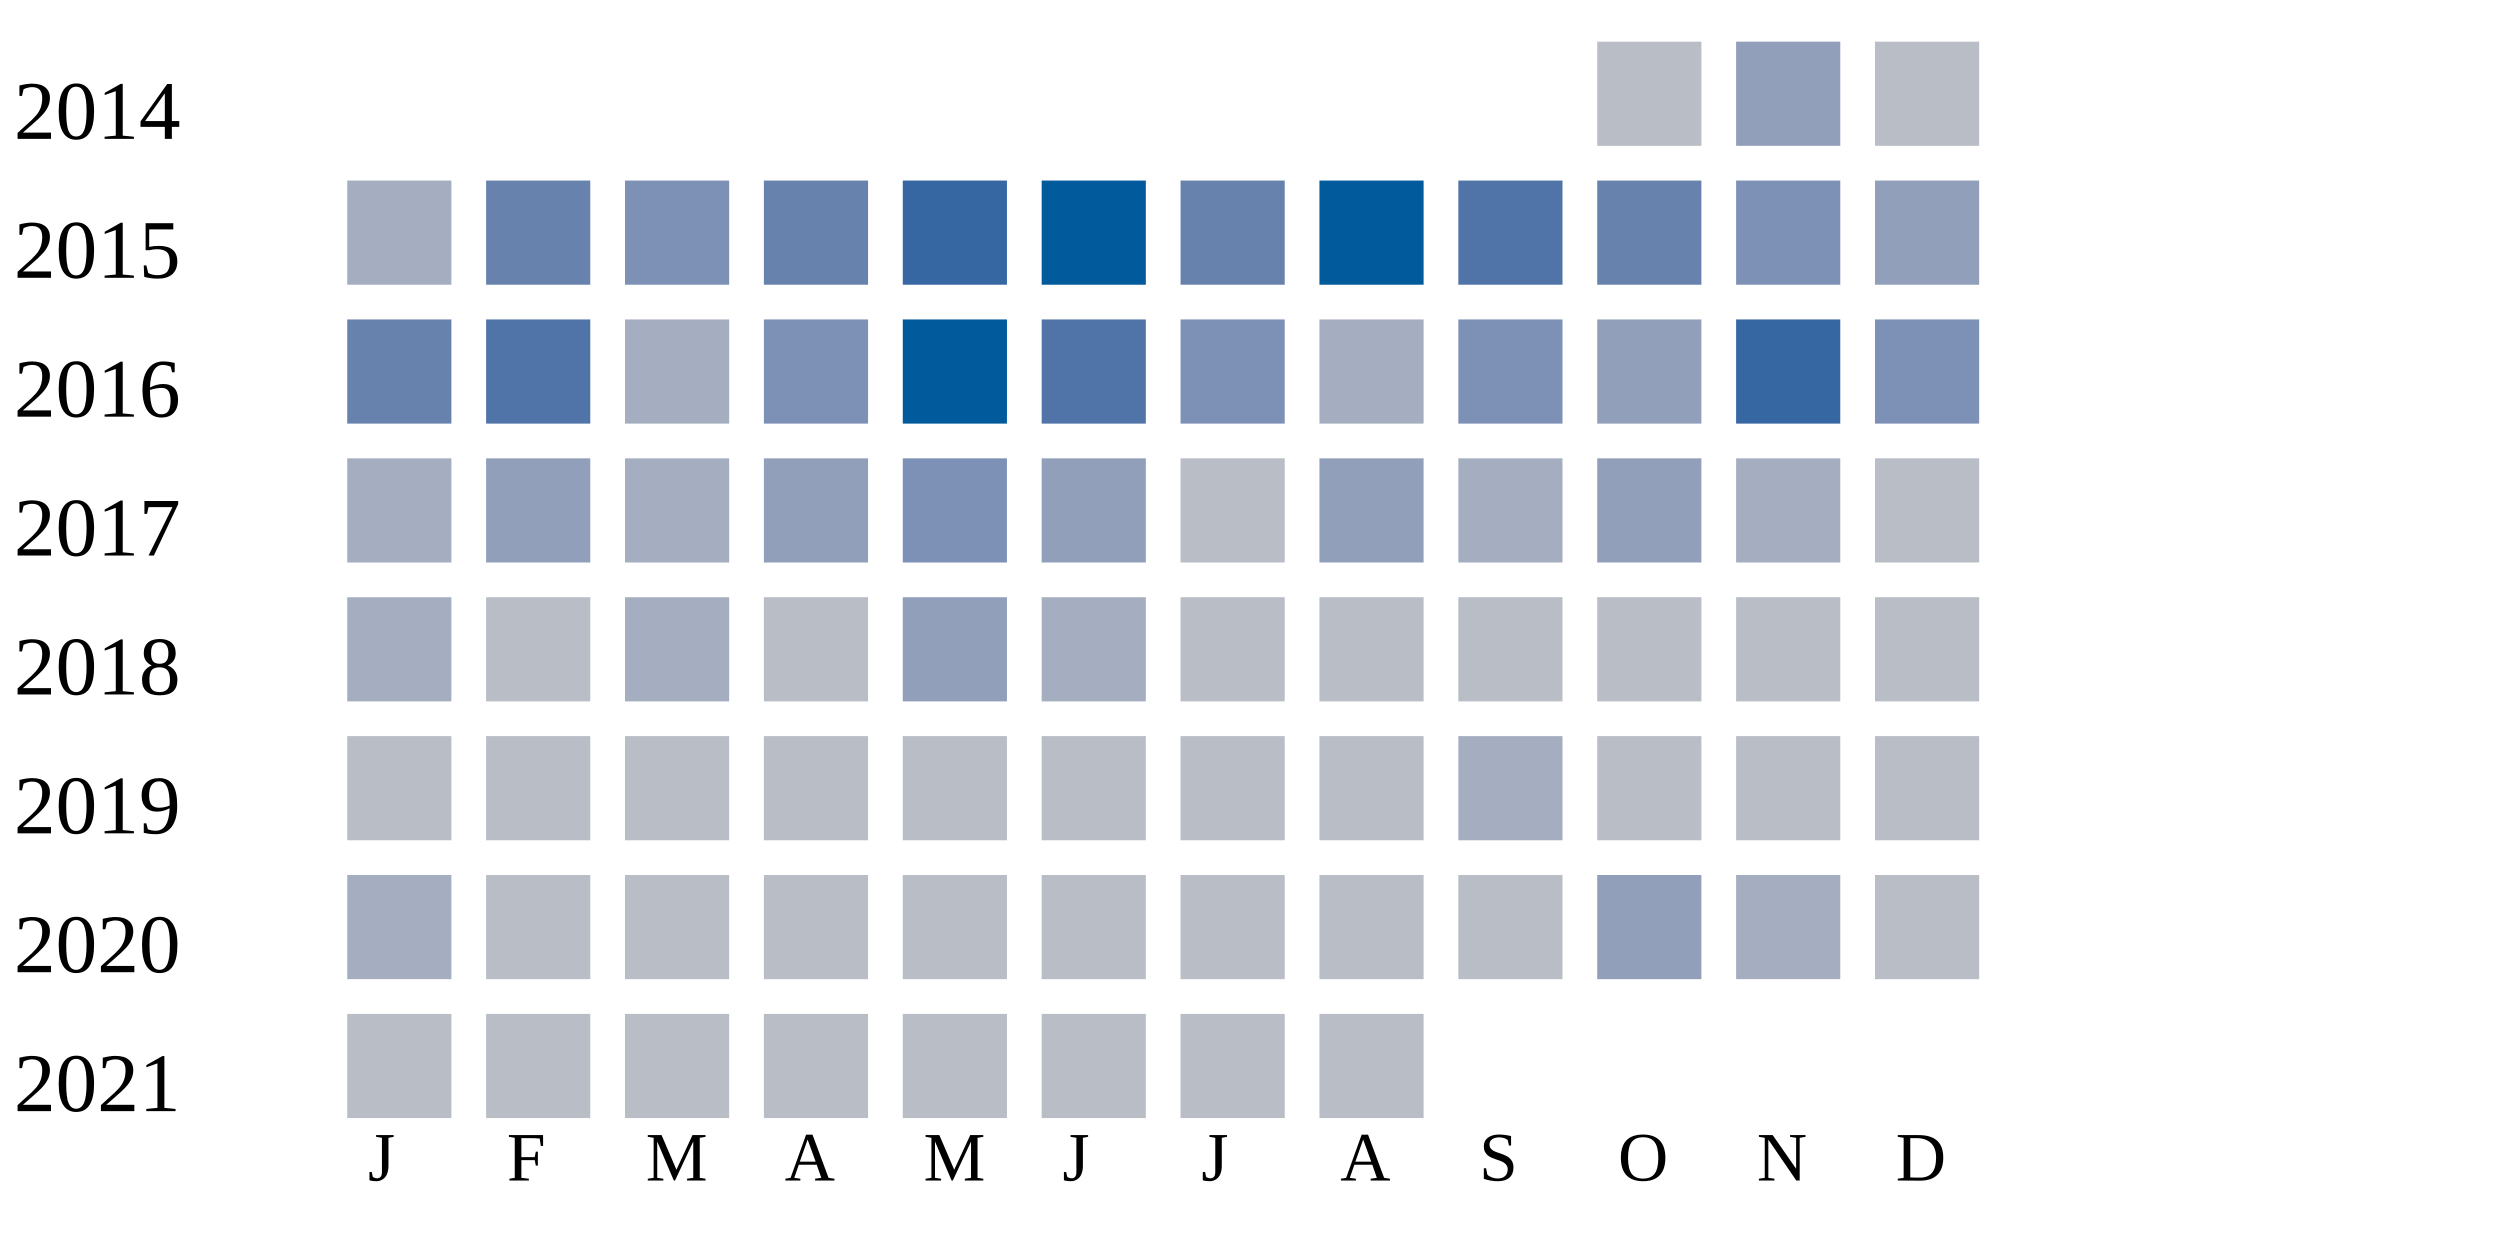
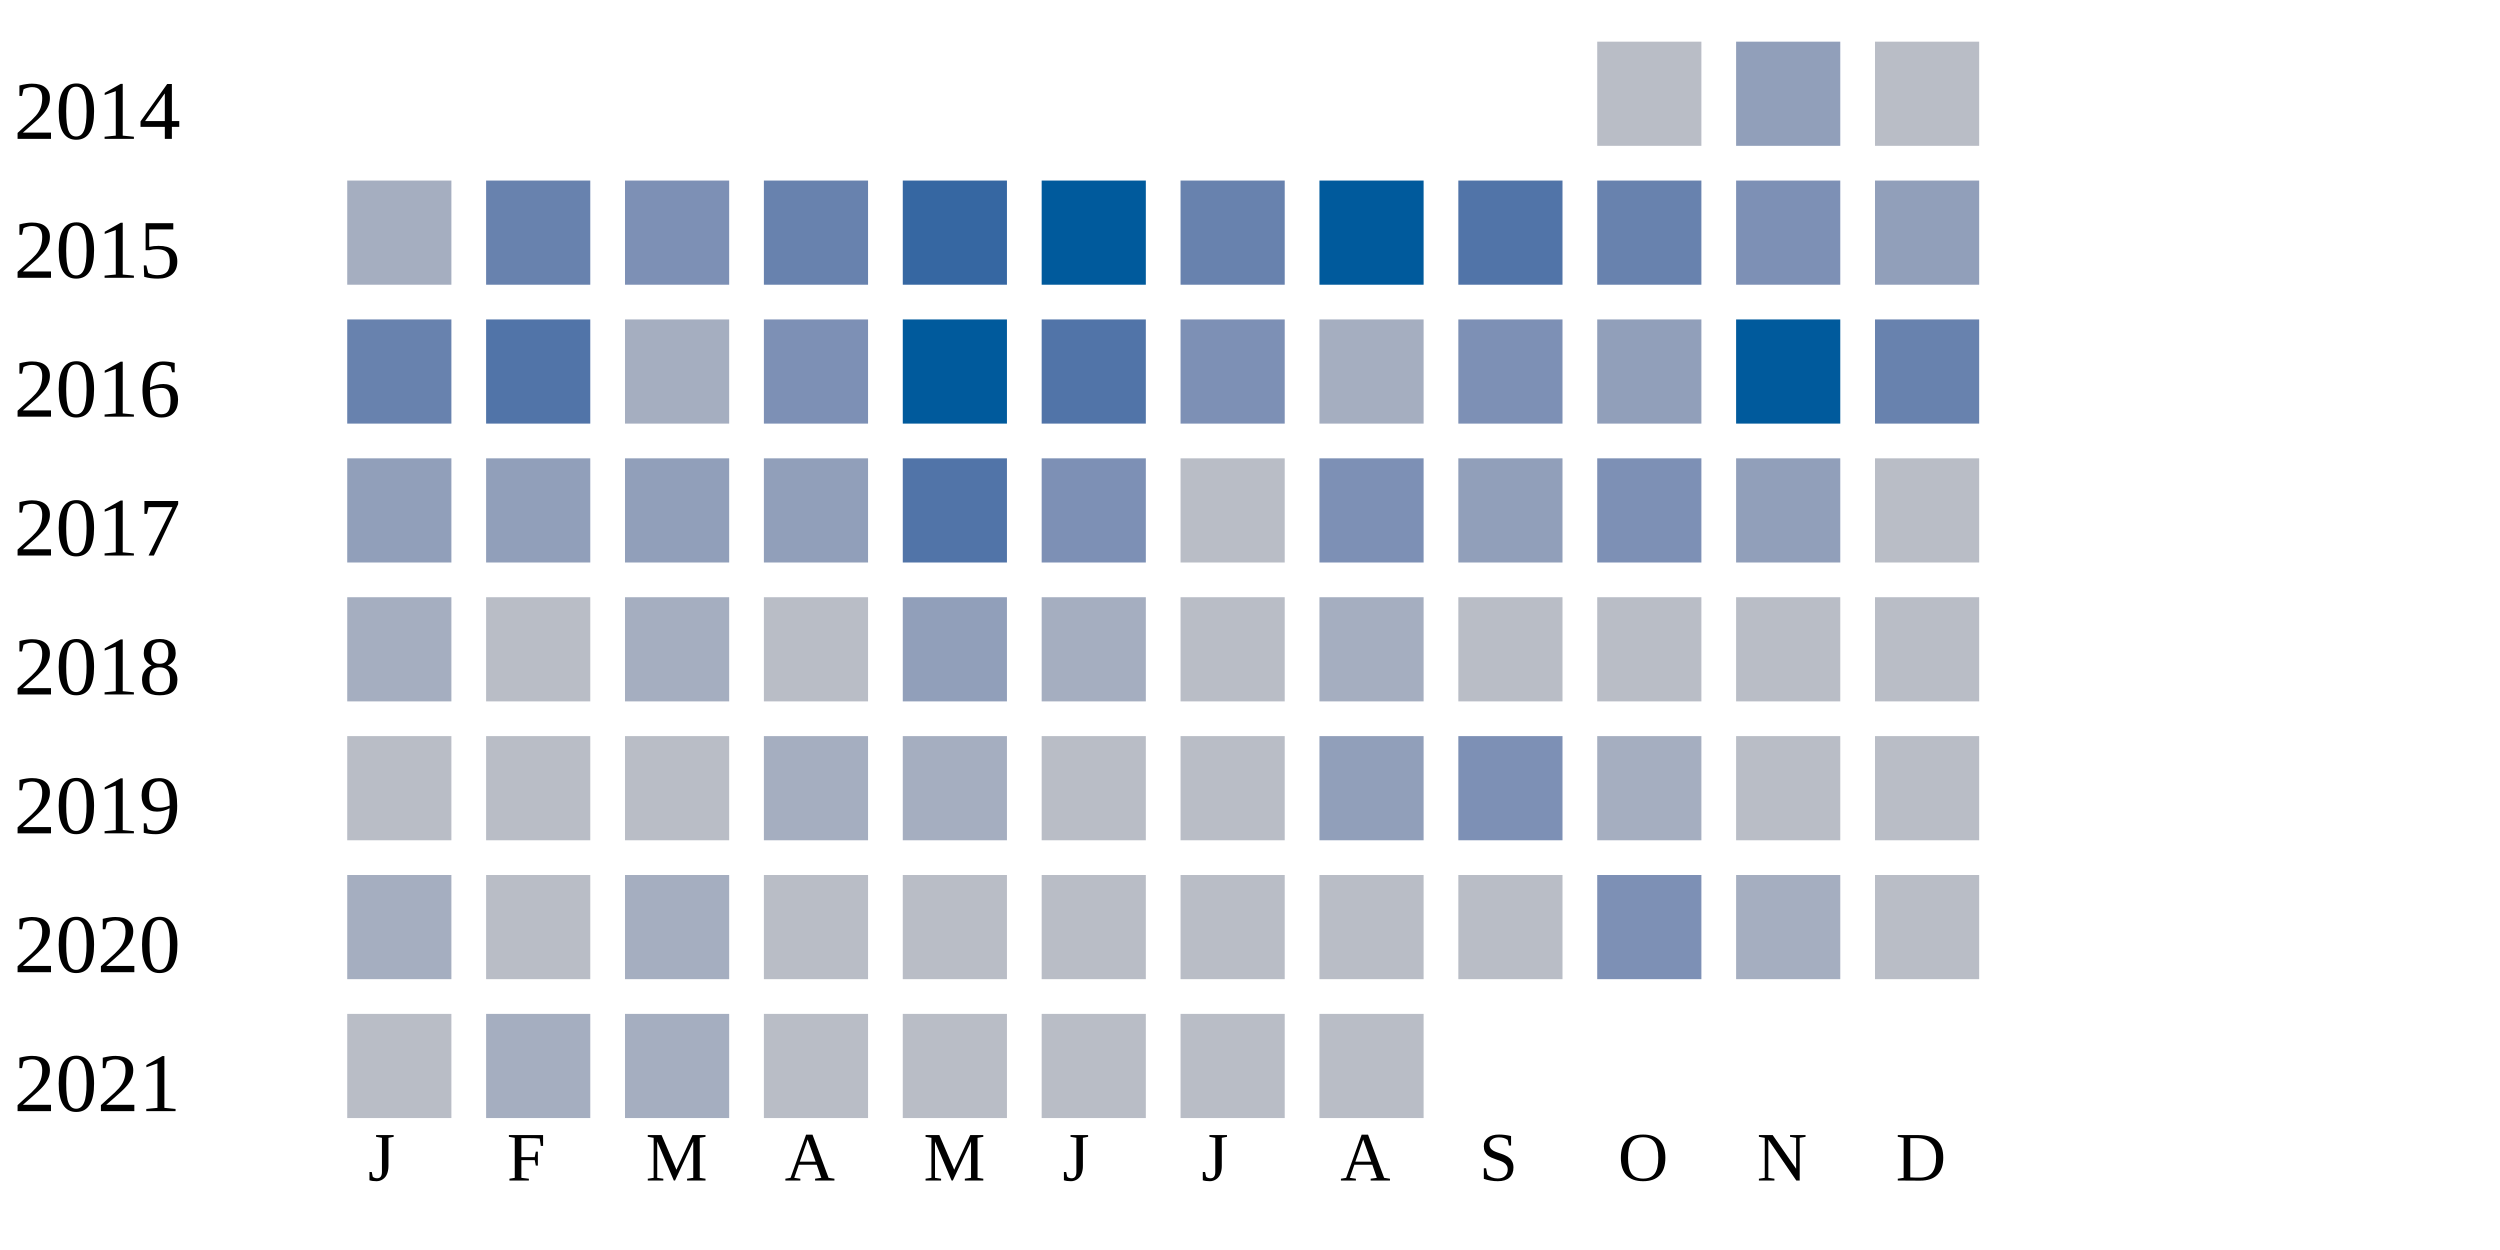
<svg xmlns="http://www.w3.org/2000/svg" width="360" height="180">
  <g transform="translate(0 0)">
    <text x="2" y="20">2014</text>
    <rect x="230" y="6" width="15" height="15" fill="#b9bdc6" />
    <rect x="250" y="6" width="15" height="15" fill="#919fba" />
    <rect x="270" y="6" width="15" height="15" fill="#b9bdc6" />
  </g>
  <g transform="translate(0 20)">
    <text x="2" y="20">2015</text>
    <rect x="50" y="6" width="15" height="15" fill="#a5aec0" />
    <rect x="70" y="6" width="15" height="15" fill="#6882ae" />
    <rect x="90" y="6" width="15" height="15" fill="#7d90b5" />
    <rect x="110" y="6" width="15" height="15" fill="#6882ae" />
    <rect x="130" y="6" width="15" height="15" fill="#3667a2" />
    <rect x="150" y="6" width="15" height="15" fill="#005a9c" />
    <rect x="170" y="6" width="15" height="15" fill="#6882ae" />
    <rect x="190" y="6" width="15" height="15" fill="#005a9c" />
    <rect x="210" y="6" width="15" height="15" fill="#5174a8" />
    <rect x="230" y="6" width="15" height="15" fill="#6882ae" />
    <rect x="250" y="6" width="15" height="15" fill="#7d90b5" />
    <rect x="270" y="6" width="15" height="15" fill="#919fba" />
  </g>
  <g transform="translate(0 40)">
    <text x="2" y="20">2016</text>
    <rect x="50" y="6" width="15" height="15" fill="#6882ae" />
    <rect x="70" y="6" width="15" height="15" fill="#5174a8" />
    <rect x="90" y="6" width="15" height="15" fill="#a5aec0" />
    <rect x="110" y="6" width="15" height="15" fill="#7d90b5" />
    <rect x="130" y="6" width="15" height="15" fill="#005a9c" />
    <rect x="150" y="6" width="15" height="15" fill="#5174a8" />
    <rect x="170" y="6" width="15" height="15" fill="#7d90b5" />
    <rect x="190" y="6" width="15" height="15" fill="#a5aec0" />
    <rect x="210" y="6" width="15" height="15" fill="#7d90b5" />
    <rect x="230" y="6" width="15" height="15" fill="#919fba" />
-     <rect x="250" y="6" width="15" height="15" fill="#3667a2" />
-     <rect x="270" y="6" width="15" height="15" fill="#7d90b5" />
+     <rect x="250" y="6" width="15" height="15" fill="#005a9c" />
+     <rect x="270" y="6" width="15" height="15" fill="#6882ae" />
  </g>
  <g transform="translate(0 60)">
    <text x="2" y="20">2017</text>
-     <rect x="50" y="6" width="15" height="15" fill="#a5aec0" />
+     <rect x="50" y="6" width="15" height="15" fill="#919fba" />
    <rect x="70" y="6" width="15" height="15" fill="#919fba" />
-     <rect x="90" y="6" width="15" height="15" fill="#a5aec0" />
+     <rect x="90" y="6" width="15" height="15" fill="#919fba" />
    <rect x="110" y="6" width="15" height="15" fill="#919fba" />
-     <rect x="130" y="6" width="15" height="15" fill="#7d90b5" />
-     <rect x="150" y="6" width="15" height="15" fill="#919fba" />
+     <rect x="130" y="6" width="15" height="15" fill="#5174a8" />
+     <rect x="150" y="6" width="15" height="15" fill="#7d90b5" />
    <rect x="170" y="6" width="15" height="15" fill="#b9bdc6" />
-     <rect x="190" y="6" width="15" height="15" fill="#919fba" />
-     <rect x="210" y="6" width="15" height="15" fill="#a5aec0" />
-     <rect x="230" y="6" width="15" height="15" fill="#919fba" />
-     <rect x="250" y="6" width="15" height="15" fill="#a5aec0" />
+     <rect x="190" y="6" width="15" height="15" fill="#7d90b5" />
+     <rect x="210" y="6" width="15" height="15" fill="#919fba" />
+     <rect x="230" y="6" width="15" height="15" fill="#7d90b5" />
+     <rect x="250" y="6" width="15" height="15" fill="#919fba" />
    <rect x="270" y="6" width="15" height="15" fill="#b9bdc6" />
  </g>
  <g transform="translate(0 80)">
    <text x="2" y="20">2018</text>
    <rect x="50" y="6" width="15" height="15" fill="#a5aec0" />
    <rect x="70" y="6" width="15" height="15" fill="#b9bdc6" />
    <rect x="90" y="6" width="15" height="15" fill="#a5aec0" />
    <rect x="110" y="6" width="15" height="15" fill="#b9bdc6" />
    <rect x="130" y="6" width="15" height="15" fill="#919fba" />
    <rect x="150" y="6" width="15" height="15" fill="#a5aec0" />
    <rect x="170" y="6" width="15" height="15" fill="#b9bdc6" />
-     <rect x="190" y="6" width="15" height="15" fill="#b9bdc6" />
+     <rect x="190" y="6" width="15" height="15" fill="#a5aec0" />
    <rect x="210" y="6" width="15" height="15" fill="#b9bdc6" />
    <rect x="230" y="6" width="15" height="15" fill="#b9bdc6" />
    <rect x="250" y="6" width="15" height="15" fill="#b9bdc6" />
    <rect x="270" y="6" width="15" height="15" fill="#b9bdc6" />
  </g>
  <g transform="translate(0 100)">
    <text x="2" y="20">2019</text>
    <rect x="50" y="6" width="15" height="15" fill="#b9bdc6" />
    <rect x="70" y="6" width="15" height="15" fill="#b9bdc6" />
    <rect x="90" y="6" width="15" height="15" fill="#b9bdc6" />
-     <rect x="110" y="6" width="15" height="15" fill="#b9bdc6" />
-     <rect x="130" y="6" width="15" height="15" fill="#b9bdc6" />
+     <rect x="110" y="6" width="15" height="15" fill="#a5aec0" />
+     <rect x="130" y="6" width="15" height="15" fill="#a5aec0" />
    <rect x="150" y="6" width="15" height="15" fill="#b9bdc6" />
    <rect x="170" y="6" width="15" height="15" fill="#b9bdc6" />
-     <rect x="190" y="6" width="15" height="15" fill="#b9bdc6" />
-     <rect x="210" y="6" width="15" height="15" fill="#a5aec0" />
-     <rect x="230" y="6" width="15" height="15" fill="#b9bdc6" />
+     <rect x="190" y="6" width="15" height="15" fill="#919fba" />
+     <rect x="210" y="6" width="15" height="15" fill="#7d90b5" />
+     <rect x="230" y="6" width="15" height="15" fill="#a5aec0" />
    <rect x="250" y="6" width="15" height="15" fill="#b9bdc6" />
    <rect x="270" y="6" width="15" height="15" fill="#b9bdc6" />
  </g>
  <g transform="translate(0 120)">
    <text x="2" y="20">2020</text>
    <rect x="50" y="6" width="15" height="15" fill="#a5aec0" />
    <rect x="70" y="6" width="15" height="15" fill="#b9bdc6" />
-     <rect x="90" y="6" width="15" height="15" fill="#b9bdc6" />
+     <rect x="90" y="6" width="15" height="15" fill="#a5aec0" />
    <rect x="110" y="6" width="15" height="15" fill="#b9bdc6" />
    <rect x="130" y="6" width="15" height="15" fill="#b9bdc6" />
    <rect x="150" y="6" width="15" height="15" fill="#b9bdc6" />
    <rect x="170" y="6" width="15" height="15" fill="#b9bdc6" />
    <rect x="190" y="6" width="15" height="15" fill="#b9bdc6" />
    <rect x="210" y="6" width="15" height="15" fill="#b9bdc6" />
-     <rect x="230" y="6" width="15" height="15" fill="#919fba" />
+     <rect x="230" y="6" width="15" height="15" fill="#7d90b5" />
    <rect x="250" y="6" width="15" height="15" fill="#a5aec0" />
    <rect x="270" y="6" width="15" height="15" fill="#b9bdc6" />
  </g>
  <g transform="translate(0 140)">
    <text x="2" y="20">2021</text>
    <rect x="50" y="6" width="15" height="15" fill="#b9bdc6" />
-     <rect x="70" y="6" width="15" height="15" fill="#b9bdc6" />
-     <rect x="90" y="6" width="15" height="15" fill="#b9bdc6" />
+     <rect x="70" y="6" width="15" height="15" fill="#a5aec0" />
+     <rect x="90" y="6" width="15" height="15" fill="#a5aec0" />
    <rect x="110" y="6" width="15" height="15" fill="#b9bdc6" />
    <rect x="130" y="6" width="15" height="15" fill="#b9bdc6" />
    <rect x="150" y="6" width="15" height="15" fill="#b9bdc6" />
    <rect x="170" y="6" width="15" height="15" fill="#b9bdc6" />
    <rect x="190" y="6" width="15" height="15" fill="#b9bdc6" />
  </g>
  <text style="font-size: 10px; text-align: center" x="53" y="170">J</text>
  <text style="font-size: 10px; text-align: center" x="73" y="170">F</text>
  <text style="font-size: 10px; text-align: center" x="93" y="170">M</text>
  <text style="font-size: 10px; text-align: center" x="113" y="170">A</text>
  <text style="font-size: 10px; text-align: center" x="133" y="170">M</text>
  <text style="font-size: 10px; text-align: center" x="153" y="170">J</text>
  <text style="font-size: 10px; text-align: center" x="173" y="170">J</text>
  <text style="font-size: 10px; text-align: center" x="193" y="170">A</text>
  <text style="font-size: 10px; text-align: center" x="213" y="170">S</text>
  <text style="font-size: 10px; text-align: center" x="233" y="170">O</text>
  <text style="font-size: 10px; text-align: center" x="253" y="170">N</text>
  <text style="font-size: 10px; text-align: center" x="273" y="170">D</text>
  <text style="font-size: 10px;" x="155" y="189">Less</text>
  <rect fill="#b9bdc6" width="10" height="10" x="180" y="180" />
  <rect fill="#919fba" width="10" height="10" x="195" y="180" />
  <rect fill="#6882ae" width="10" height="10" x="210" y="180" />
  <rect fill="#005a9c" width="10" height="10" x="225" y="180" />
  <text x="240" y="189" style="font-size: 10px;">More</text>
</svg>
